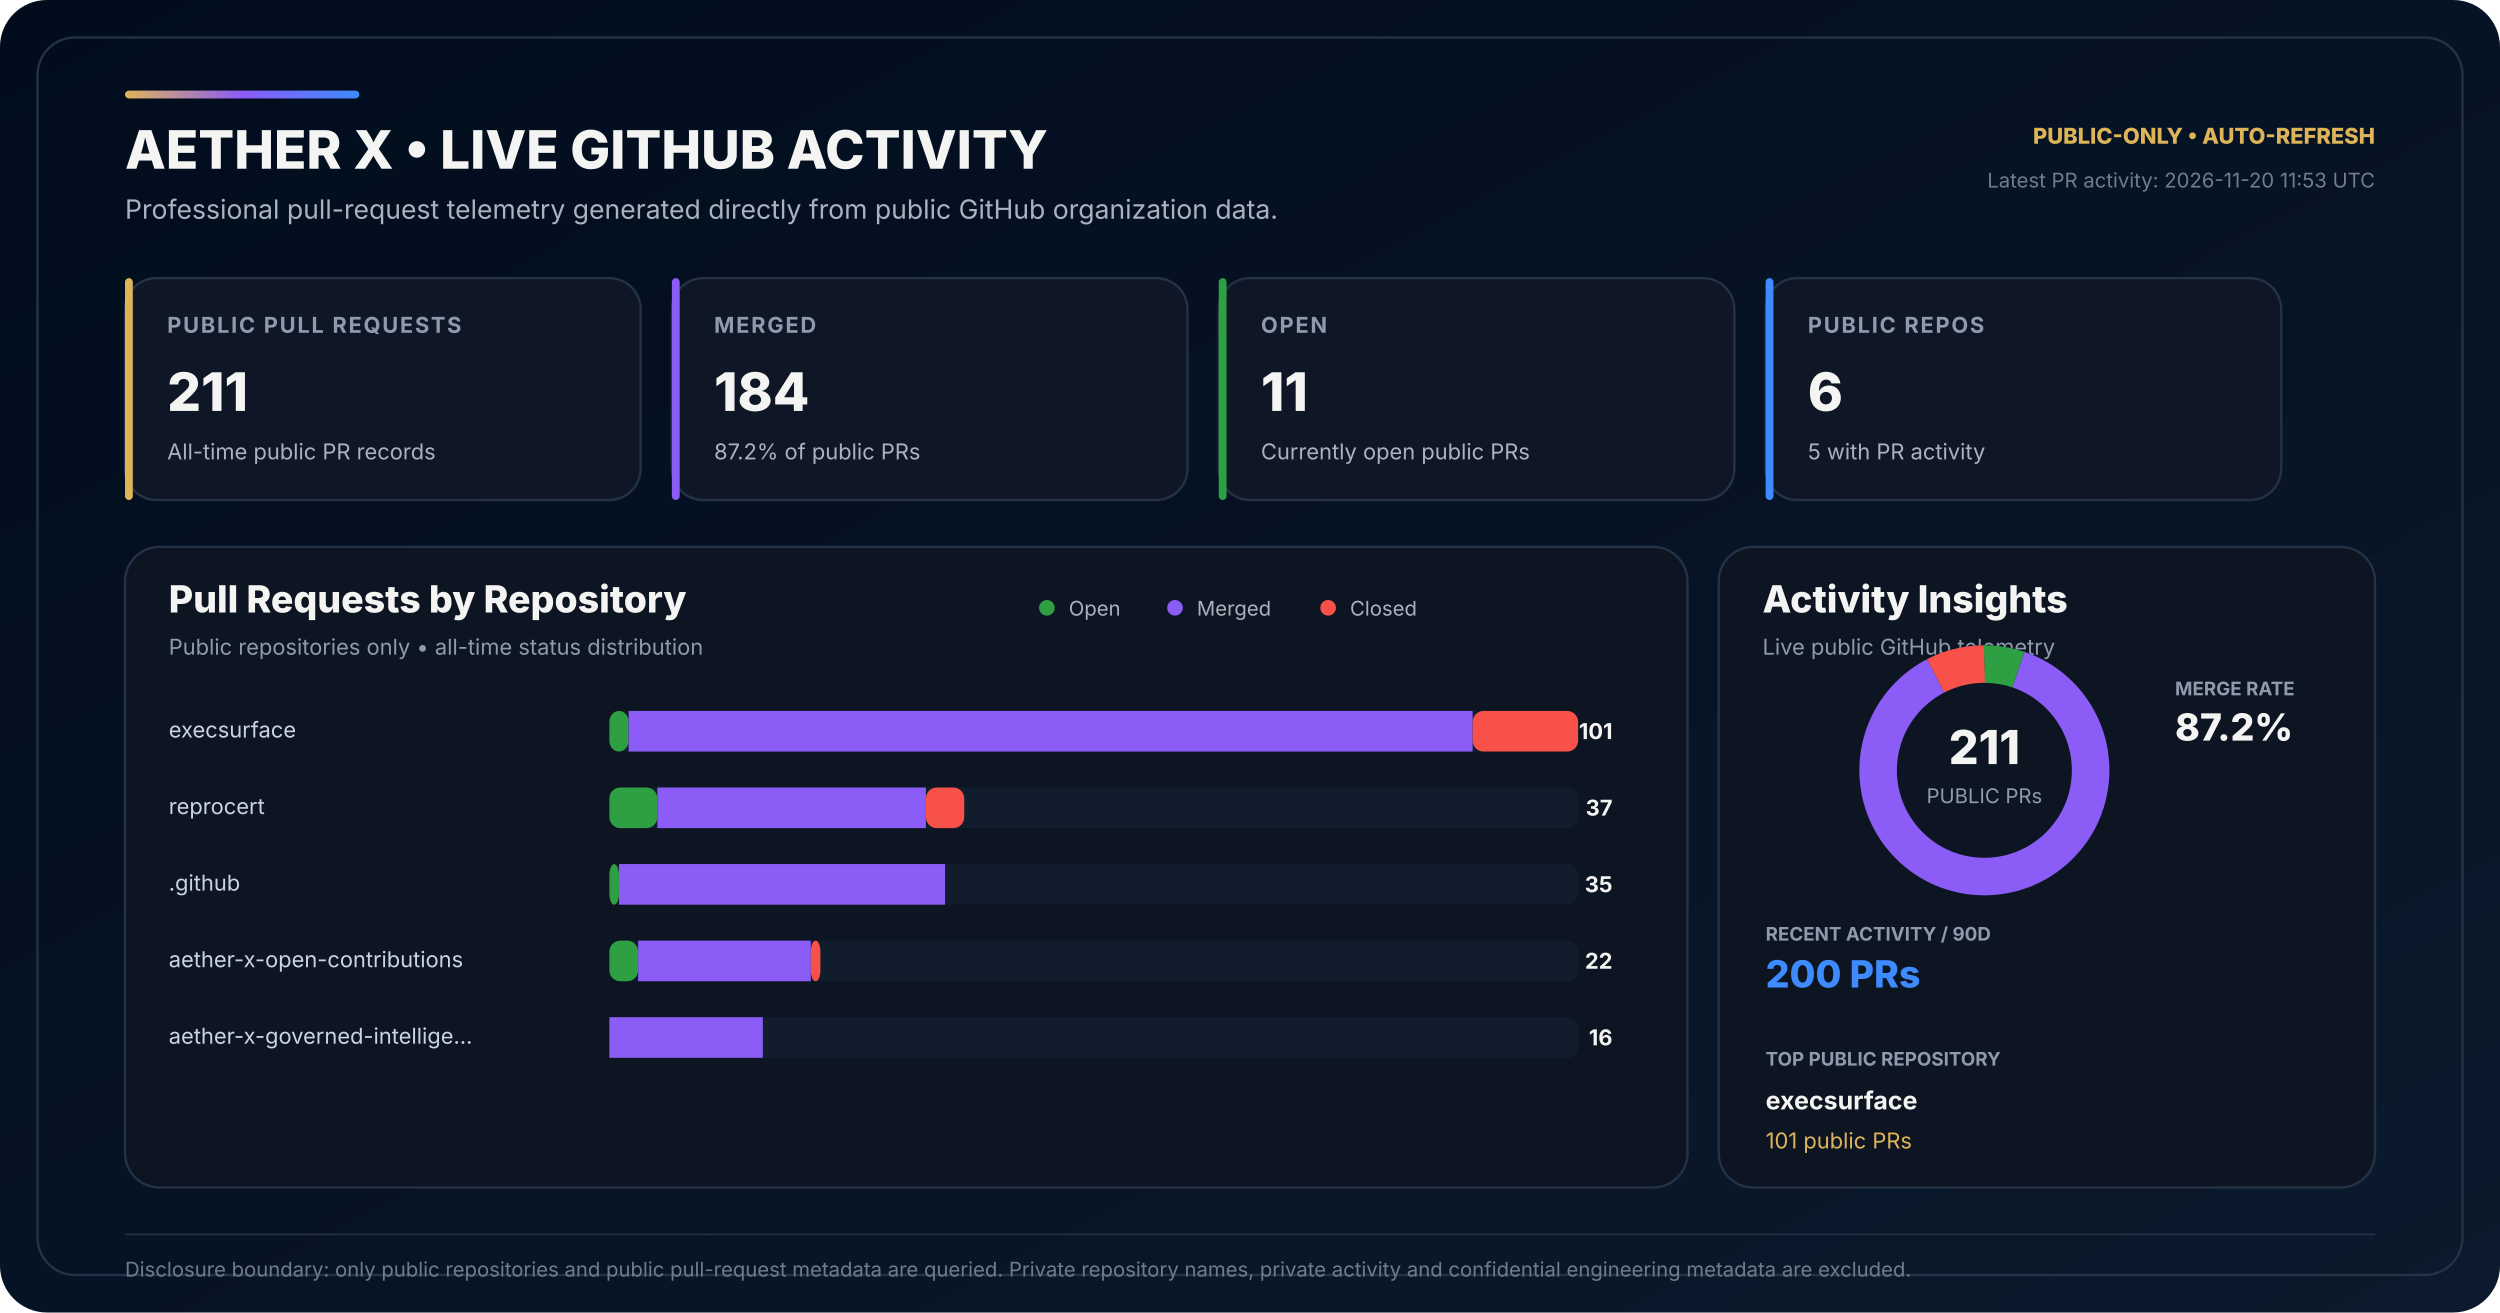
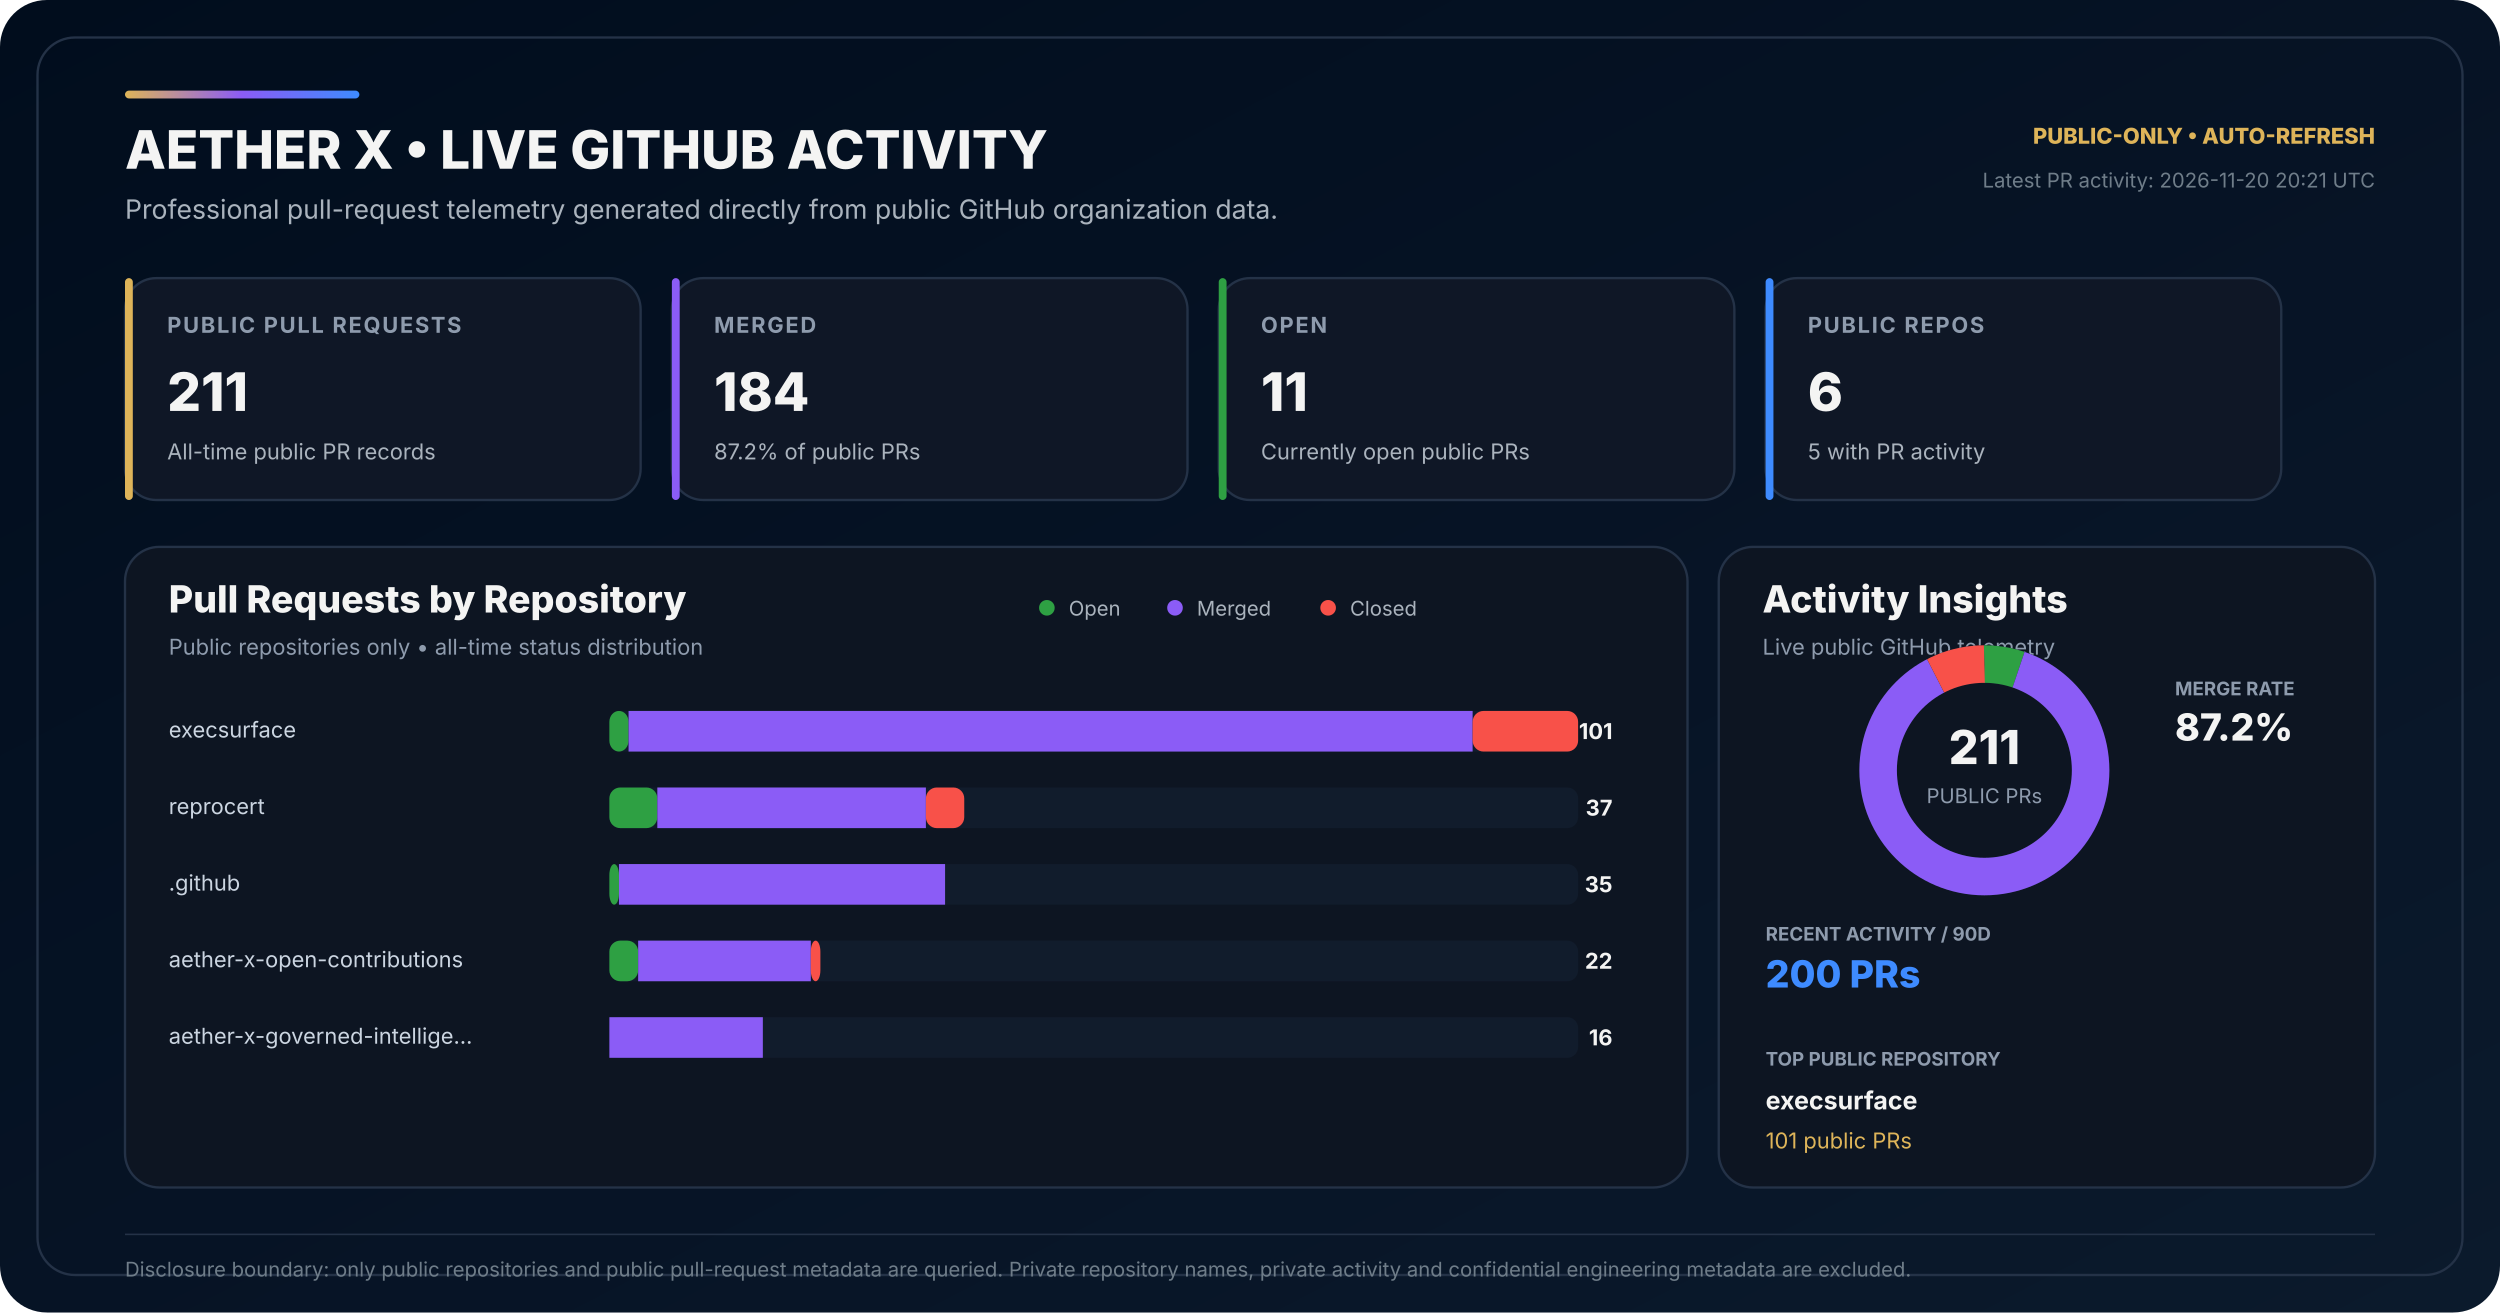
<svg xmlns="http://www.w3.org/2000/svg" width="1600" height="840" viewBox="0 0 1600 840" role="img" aria-labelledby="title desc">
  <defs>
    <linearGradient id="bg" x1="0" y1="0" x2="1" y2="1">
      <stop offset="0" stop-color="#010D1D" />
      <stop offset="0.58" stop-color="#071426" />
      <stop offset="1" stop-color="#0B1A2C" />
    </linearGradient>
    <linearGradient id="accent" x1="0" y1="0" x2="1" y2="0">
      <stop offset="0" stop-color="#DEB459" />
      <stop offset="0.50" stop-color="#8B5CF6" />
      <stop offset="1" stop-color="#3E8BFF" />
    </linearGradient>
  </defs>
  <rect width="1600" height="840" rx="30" fill="url(#bg)" />
  <rect x="24" y="24" width="1552" height="792" rx="24" fill="none" stroke="#243247" stroke-width="1.5" />
  <rect x="80" y="58" width="150" height="5" rx="2.5" fill="url(#accent)" />
  <text x="80" y="108" fill="#F4F4F3" font-family="Inter,Segoe UI,Arial,sans-serif" font-size="34" font-weight="800">AETHER X • LIVE GITHUB ACTIVITY</text>
  <text x="80" y="140" fill="#AAB3BD" font-family="Inter,Segoe UI,Arial,sans-serif" font-size="17">Professional pull-request telemetry generated directly from public GitHub organization data.</text>
  <text x="1520" y="92" text-anchor="end" fill="#DEB459" font-family="Inter,Segoe UI,Arial,sans-serif" font-size="14" font-weight="800">PUBLIC-ONLY • AUTO-REFRESH</text>
-   <text x="1520" y="120" text-anchor="end" fill="#6F7D89" font-family="Inter,Segoe UI,Arial,sans-serif" font-size="13">Latest PR activity: 2026-11-20 11:53 UTC</text>
+   <text x="1520" y="120" text-anchor="end" fill="#6F7D89" font-family="Inter,Segoe UI,Arial,sans-serif" font-size="13">Latest PR activity: 2026-11-20 20:21 UTC</text>
  <g transform="translate(80 178)">
    <rect width="330" height="142" rx="20" fill="#0F1726" stroke="#243247" stroke-width="1.5" />
    <rect width="5" height="142" rx="2.5" fill="#DEB459" />
    <text x="27" y="35" fill="#8E9BAD" font-family="Inter,Segoe UI,Arial,sans-serif" font-size="14" font-weight="700" letter-spacing="1.1">PUBLIC PULL REQUESTS</text>
    <text x="27" y="85" fill="#F4F4F3" font-family="Inter,Segoe UI,Arial,sans-serif" font-size="34" font-weight="800">211</text>
    <text x="27" y="116" fill="#AAB3BD" font-family="Inter,Segoe UI,Arial,sans-serif" font-size="14">All-time public PR records</text>
  </g>
  <g transform="translate(430 178)">
    <rect width="330" height="142" rx="20" fill="#0F1726" stroke="#243247" stroke-width="1.5" />
    <rect width="5" height="142" rx="2.5" fill="#8B5CF6" />
    <text x="27" y="35" fill="#8E9BAD" font-family="Inter,Segoe UI,Arial,sans-serif" font-size="14" font-weight="700" letter-spacing="1.1">MERGED</text>
    <text x="27" y="85" fill="#F4F4F3" font-family="Inter,Segoe UI,Arial,sans-serif" font-size="34" font-weight="800">184</text>
    <text x="27" y="116" fill="#AAB3BD" font-family="Inter,Segoe UI,Arial,sans-serif" font-size="14">87.2% of public PRs</text>
  </g>
  <g transform="translate(780 178)">
    <rect width="330" height="142" rx="20" fill="#0F1726" stroke="#243247" stroke-width="1.5" />
    <rect width="5" height="142" rx="2.5" fill="#2EA043" />
    <text x="27" y="35" fill="#8E9BAD" font-family="Inter,Segoe UI,Arial,sans-serif" font-size="14" font-weight="700" letter-spacing="1.1">OPEN</text>
    <text x="27" y="85" fill="#F4F4F3" font-family="Inter,Segoe UI,Arial,sans-serif" font-size="34" font-weight="800">11</text>
    <text x="27" y="116" fill="#AAB3BD" font-family="Inter,Segoe UI,Arial,sans-serif" font-size="14">Currently open public PRs</text>
  </g>
  <g transform="translate(1130 178)">
    <rect width="330" height="142" rx="20" fill="#0F1726" stroke="#243247" stroke-width="1.5" />
    <rect width="5" height="142" rx="2.5" fill="#3E8BFF" />
    <text x="27" y="35" fill="#8E9BAD" font-family="Inter,Segoe UI,Arial,sans-serif" font-size="14" font-weight="700" letter-spacing="1.1">PUBLIC REPOS</text>
    <text x="27" y="85" fill="#F4F4F3" font-family="Inter,Segoe UI,Arial,sans-serif" font-size="34" font-weight="800">6</text>
    <text x="27" y="116" fill="#AAB3BD" font-family="Inter,Segoe UI,Arial,sans-serif" font-size="14">5 with PR activity</text>
  </g>
  <g transform="translate(80 350)">
    <rect width="1000" height="410" rx="22" fill="#0D1522" stroke="#243247" stroke-width="1.5" />
    <text x="28" y="42" fill="#F4F4F3" font-family="Inter,Segoe UI,Arial,sans-serif" font-size="24" font-weight="800">Pull Requests by Repository</text>
    <text x="28" y="69" fill="#8E9BAD" font-family="Inter,Segoe UI,Arial,sans-serif" font-size="14">Public repositories only • all-time status distribution</text>
    <circle cx="590" cy="39" r="5" fill="#2EA043" />
    <text x="604" y="44" fill="#AAB3BD" font-family="Inter,Segoe UI,Arial,sans-serif" font-size="13">Open</text>
    <circle cx="672" cy="39" r="5" fill="#8B5CF6" />
    <text x="686" y="44" fill="#AAB3BD" font-family="Inter,Segoe UI,Arial,sans-serif" font-size="13">Merged</text>
    <circle cx="770" cy="39" r="5" fill="#F85149" />
    <text x="784" y="44" fill="#AAB3BD" font-family="Inter,Segoe UI,Arial,sans-serif" font-size="13">Closed</text>
  </g>
  <text x="108" y="472" fill="#CBD5E1" font-family="Inter,Segoe UI,Arial,sans-serif" font-size="14">execsurface</text>
  <rect x="390" y="455" width="620" height="26" rx="7" fill="#111C2C" />
  <rect x="390" y="455" width="12.28" height="26" rx="7" fill="#2EA043" />
  <rect x="402.28" y="455" width="540.20" height="26" fill="#8B5CF6" />
  <rect x="942.48" y="455" width="67.52" height="26" rx="7" fill="#F85149" />
  <text x="1032" y="473" text-anchor="end" fill="#F4F4F3" font-family="Inter,Segoe UI,Arial,sans-serif" font-size="14" font-weight="700">101</text>
  <text x="108" y="521" fill="#CBD5E1" font-family="Inter,Segoe UI,Arial,sans-serif" font-size="14">reprocert</text>
  <rect x="390" y="504" width="620" height="26" rx="7" fill="#111C2C" />
  <rect x="390" y="504" width="30.69" height="26" rx="7" fill="#2EA043" />
  <rect x="420.69" y="504" width="171.88" height="26" fill="#8B5CF6" />
  <rect x="592.57" y="504" width="24.55" height="26" rx="7" fill="#F85149" />
  <text x="1032" y="522" text-anchor="end" fill="#F4F4F3" font-family="Inter,Segoe UI,Arial,sans-serif" font-size="14" font-weight="700">37</text>
  <text x="108" y="570" fill="#CBD5E1" font-family="Inter,Segoe UI,Arial,sans-serif" font-size="14">.github</text>
  <rect x="390" y="553" width="620" height="26" rx="7" fill="#111C2C" />
  <rect x="390" y="553" width="6.14" height="26" rx="7" fill="#2EA043" />
  <rect x="396.14" y="553" width="208.71" height="26" fill="#8B5CF6" />
  <rect x="604.85" y="553" width="0.00" height="26" rx="7" fill="#F85149" />
  <text x="1032" y="571" text-anchor="end" fill="#F4F4F3" font-family="Inter,Segoe UI,Arial,sans-serif" font-size="14" font-weight="700">35</text>
  <text x="108" y="619" fill="#CBD5E1" font-family="Inter,Segoe UI,Arial,sans-serif" font-size="14">aether-x-open-contributions</text>
  <rect x="390" y="602" width="620" height="26" rx="7" fill="#111C2C" />
  <rect x="390" y="602" width="18.42" height="26" rx="7" fill="#2EA043" />
  <rect x="408.42" y="602" width="110.50" height="26" fill="#8B5CF6" />
  <rect x="518.91" y="602" width="6.14" height="26" rx="7" fill="#F85149" />
  <text x="1032" y="620" text-anchor="end" fill="#F4F4F3" font-family="Inter,Segoe UI,Arial,sans-serif" font-size="14" font-weight="700">22</text>
  <text x="108" y="668" fill="#CBD5E1" font-family="Inter,Segoe UI,Arial,sans-serif" font-size="14">aether-x-governed-intellige…</text>
  <rect x="390" y="651" width="620" height="26" rx="7" fill="#111C2C" />
  <rect x="390" y="651" width="0.00" height="26" rx="7" fill="#2EA043" />
  <rect x="390.00" y="651" width="98.22" height="26" fill="#8B5CF6" />
  <rect x="488.22" y="651" width="0.00" height="26" rx="7" fill="#F85149" />
  <text x="1032" y="669" text-anchor="end" fill="#F4F4F3" font-family="Inter,Segoe UI,Arial,sans-serif" font-size="14" font-weight="700">16</text>
  <g transform="translate(1100 350)">
    <rect width="420" height="410" rx="22" fill="#0D1522" stroke="#243247" stroke-width="1.5" />
    <text x="28" y="42" fill="#F4F4F3" font-family="Inter,Segoe UI,Arial,sans-serif" font-size="24" font-weight="800">Activity Insights</text>
    <text x="28" y="69" fill="#8E9BAD" font-family="Inter,Segoe UI,Arial,sans-serif" font-size="14">Live public GitHub telemetry</text>
  </g>
  <circle cx="1270" cy="493" r="68" fill="none" stroke="#162235" stroke-width="24" />
  <circle cx="1270" cy="493" r="68" fill="none" stroke="#2EA043" stroke-width="24" stroke-dasharray="22.27 404.98" stroke-dashoffset="-0.00" transform="rotate(-90 1270 493)" />
  <circle cx="1270" cy="493" r="68" fill="none" stroke="#8B5CF6" stroke-width="24" stroke-dasharray="372.58 54.67" stroke-dashoffset="-22.27" transform="rotate(-90 1270 493)" />
  <circle cx="1270" cy="493" r="68" fill="none" stroke="#F85149" stroke-width="24" stroke-dasharray="32.40 394.86" stroke-dashoffset="-394.86" transform="rotate(-90 1270 493)" />
  <text x="1270" y="489" text-anchor="middle" fill="#F4F4F3" font-family="Inter,Segoe UI,Arial,sans-serif" font-size="30" font-weight="800">211</text>
  <text x="1270" y="514" text-anchor="middle" fill="#8E9BAD" font-family="Inter,Segoe UI,Arial,sans-serif" font-size="13">PUBLIC PRs</text>
  <text x="1392" y="445" fill="#8E9BAD" font-family="Inter,Segoe UI,Arial,sans-serif" font-size="12" font-weight="700">MERGE RATE</text>
  <text x="1392" y="474" fill="#F4F4F3" font-family="Inter,Segoe UI,Arial,sans-serif" font-size="24" font-weight="800">87.2%</text>
  <text x="1130" y="602" fill="#8E9BAD" font-family="Inter,Segoe UI,Arial,sans-serif" font-size="12" font-weight="700">RECENT ACTIVITY / 90D</text>
  <text x="1130" y="632" fill="#3E8BFF" font-family="Inter,Segoe UI,Arial,sans-serif" font-size="24" font-weight="800">200 PRs</text>
  <text x="1130" y="682" fill="#8E9BAD" font-family="Inter,Segoe UI,Arial,sans-serif" font-size="12" font-weight="700">TOP PUBLIC REPOSITORY</text>
  <text x="1130" y="710" fill="#F4F4F3" font-family="Inter,Segoe UI,Arial,sans-serif" font-size="16" font-weight="700">execsurface</text>
  <text x="1130" y="735" fill="#DEB459" font-family="Inter,Segoe UI,Arial,sans-serif" font-size="14">101 public PRs</text>
  <line x1="80" y1="790" x2="1520" y2="790" stroke="#243247" stroke-width="1" />
  <text x="80" y="817" fill="#6F7D89" font-family="Inter,Segoe UI,Arial,sans-serif" font-size="13">Disclosure boundary: only public repositories and public pull-request metadata are queried. Private repository names, private activity and confidential engineering metadata are excluded.</text>
</svg>
